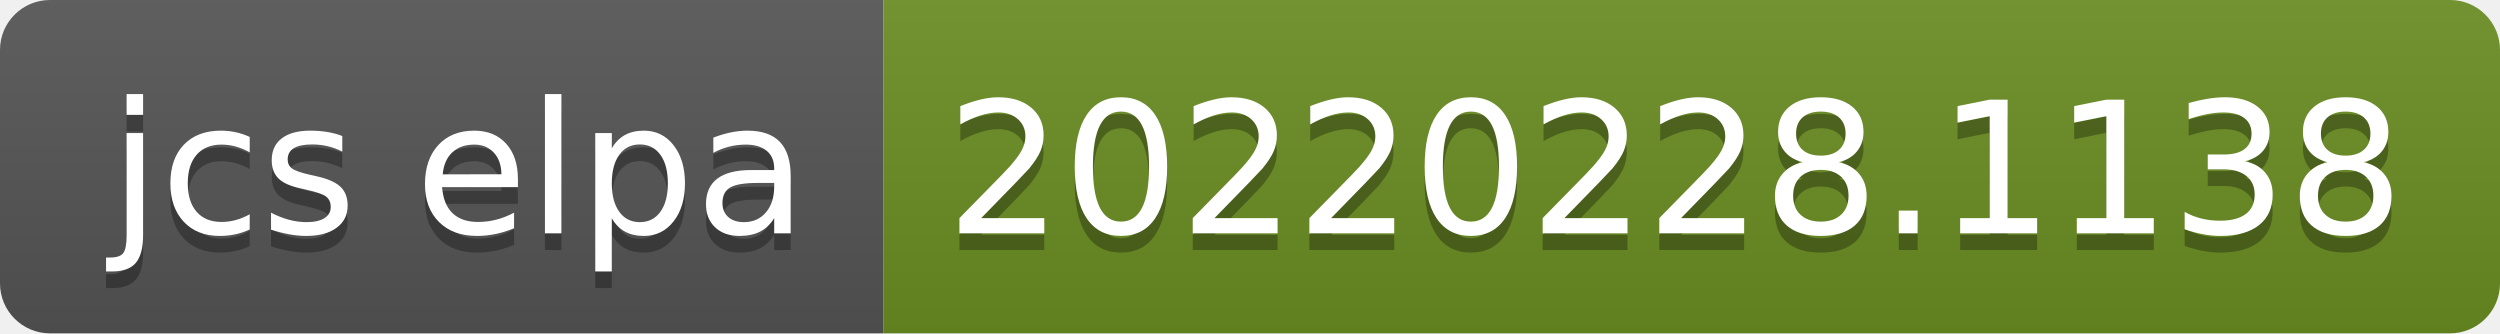
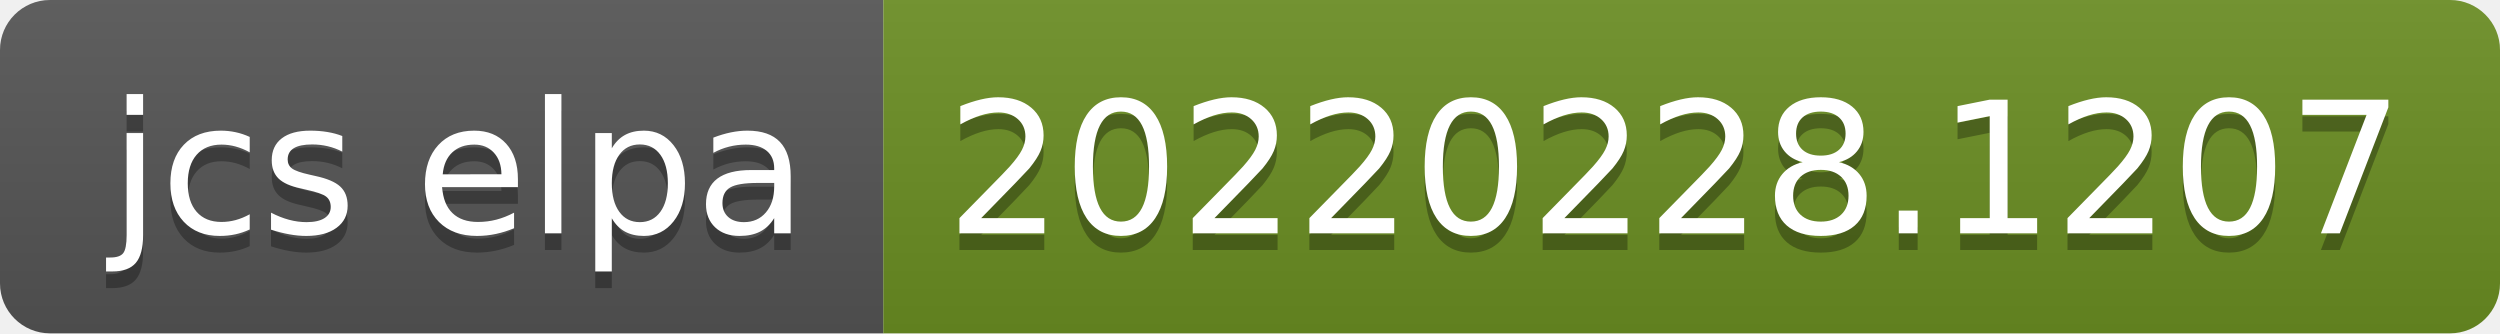
- <svg xmlns="http://www.w3.org/2000/svg" width="150" height="20" role="img" aria-label="jcs elpa: 20220228.1138">
+ <svg xmlns="http://www.w3.org/2000/svg" width="150" height="20" role="img" aria-label="jcs elpa: 20220228.1207">
  <linearGradient id="s" x2="0" y2="100%">
    <stop offset="0" stop-color="#bbb" stop-opacity=".1" />
    <stop offset="1" stop-opacity=".1" />
  </linearGradient>
  <clipPath id="r">
    <rect width="150" height="20" rx="3" fill="#fff" />
  </clipPath>
  <g clip-path="url(#r)">
    <rect width="53" height="20" fill="#555" />
    <rect x="53" width="97" height="20" fill="#6b8e23" />
    <rect width="150" height="20" fill="url(#s)" />
  </g>
  <g fill="#fff" text-anchor="middle" font-family="Verdana,Geneva,DejaVu Sans,sans-serif" text-rendering="geometricPrecision" font-size="110">
    <text aria-hidden="true" x="275" y="150" fill="#010101" fill-opacity=".3" transform="scale(.1)" textLength="430">jcs elpa</text>
    <text x="275" y="140" transform="scale(.1)" fill="#fff" textLength="430">jcs elpa</text>
-     <text aria-hidden="true" x="1005" y="150" fill="#010101" fill-opacity=".3" transform="scale(.1)" textLength="870">20220228.1138</text>
-     <text x="1005" y="140" transform="scale(.1)" fill="#fff" textLength="870">20220228.1138</text>
+     <text aria-hidden="true" x="1005" y="150" fill="#010101" fill-opacity=".3" transform="scale(.1)" textLength="870">20220228.1207</text>
+     <text x="1005" y="140" transform="scale(.1)" fill="#fff" textLength="870">20220228.1207</text>
  </g>
</svg>
